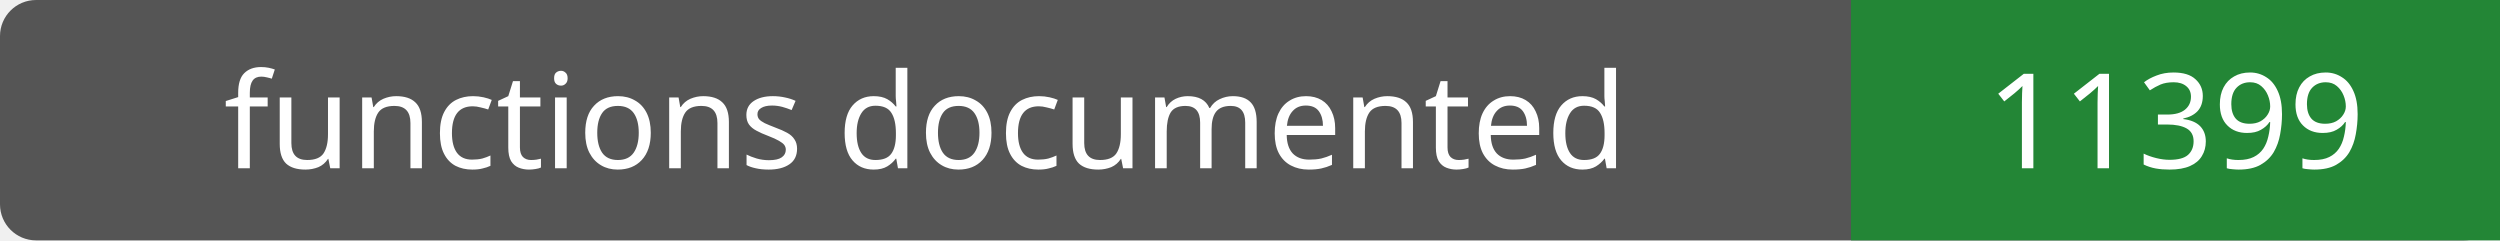
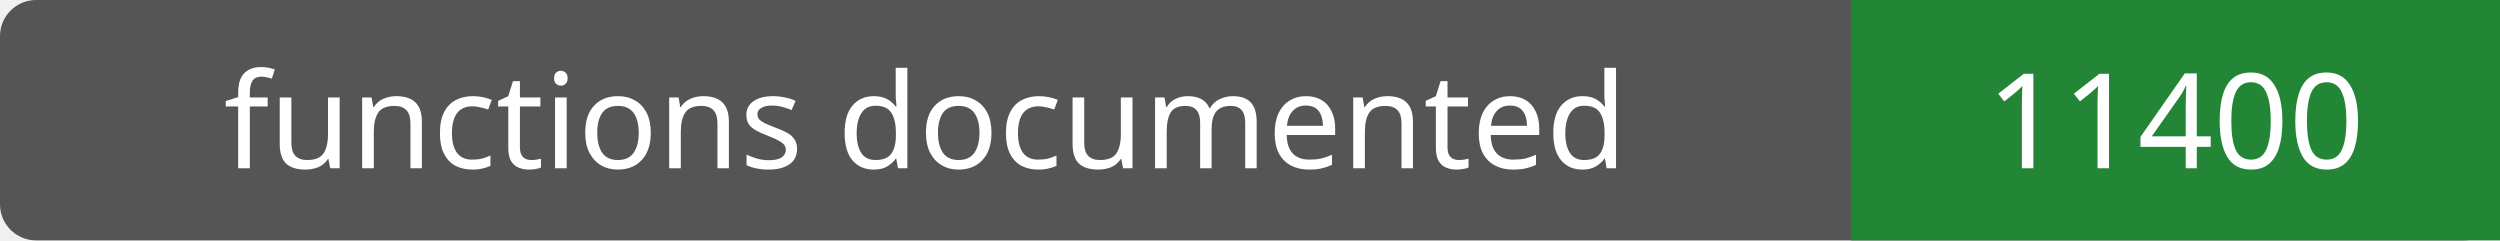
- <svg xmlns="http://www.w3.org/2000/svg" width="208" height="20" role="img" aria-label="functions documented: 11399">
+ <svg xmlns="http://www.w3.org/2000/svg" width="208" height="20" role="img" aria-label="functions documented: 11400">
  <rect width="208" height="20" rx="3" fill="#555" />
  <path fill="#238636" d="M154 0h54v20H154z" />
  <g fill="#fff" text-anchor="middle" font-family="Verdana,sans-serif" font-size="11">
    <text x="77.0" y="14">functions documented</text>
-     <text x="181.0" y="14">11399</text>
+     <text x="181.0" y="14">11400</text>
  </g>
</svg>
